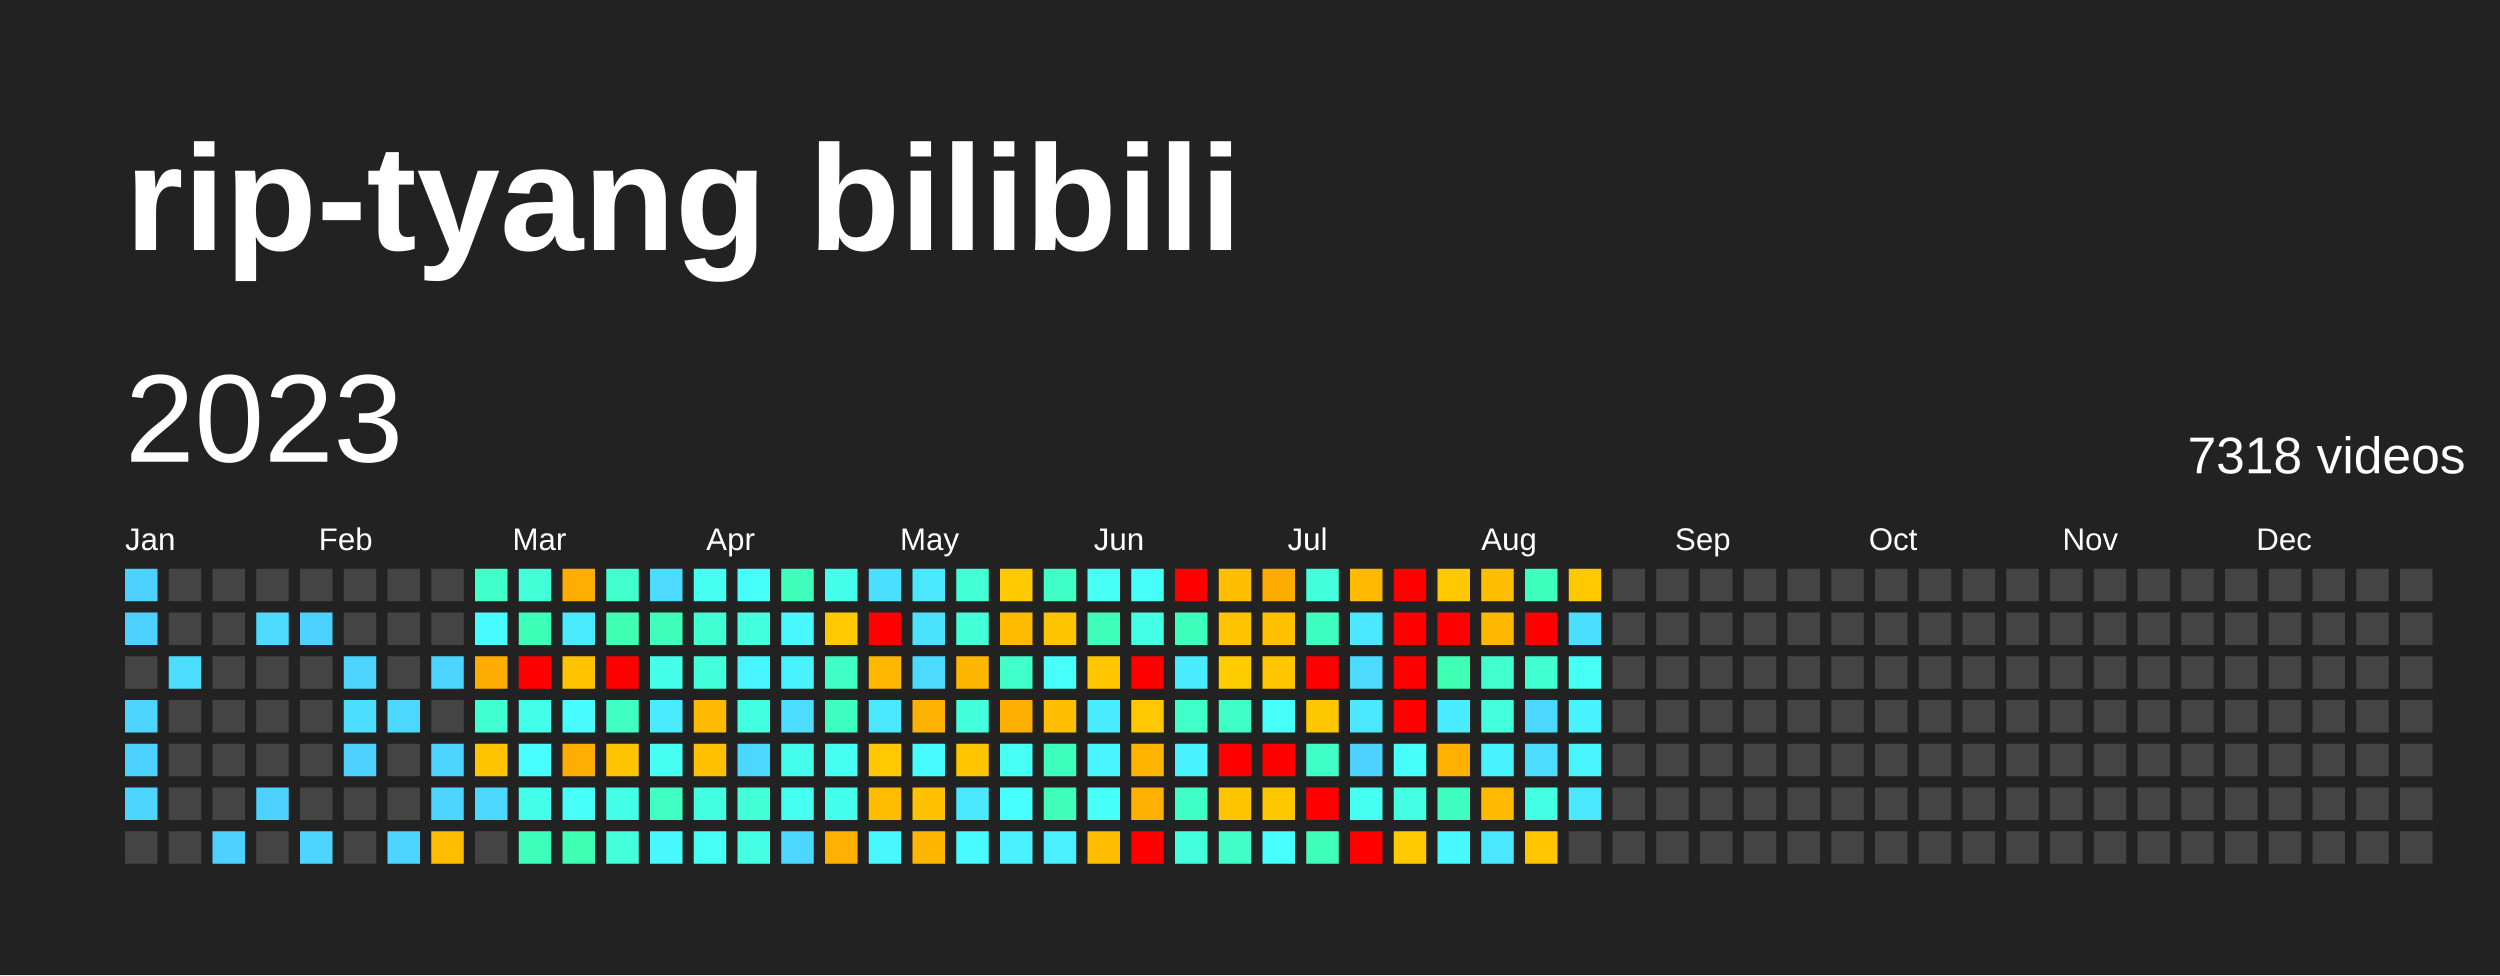
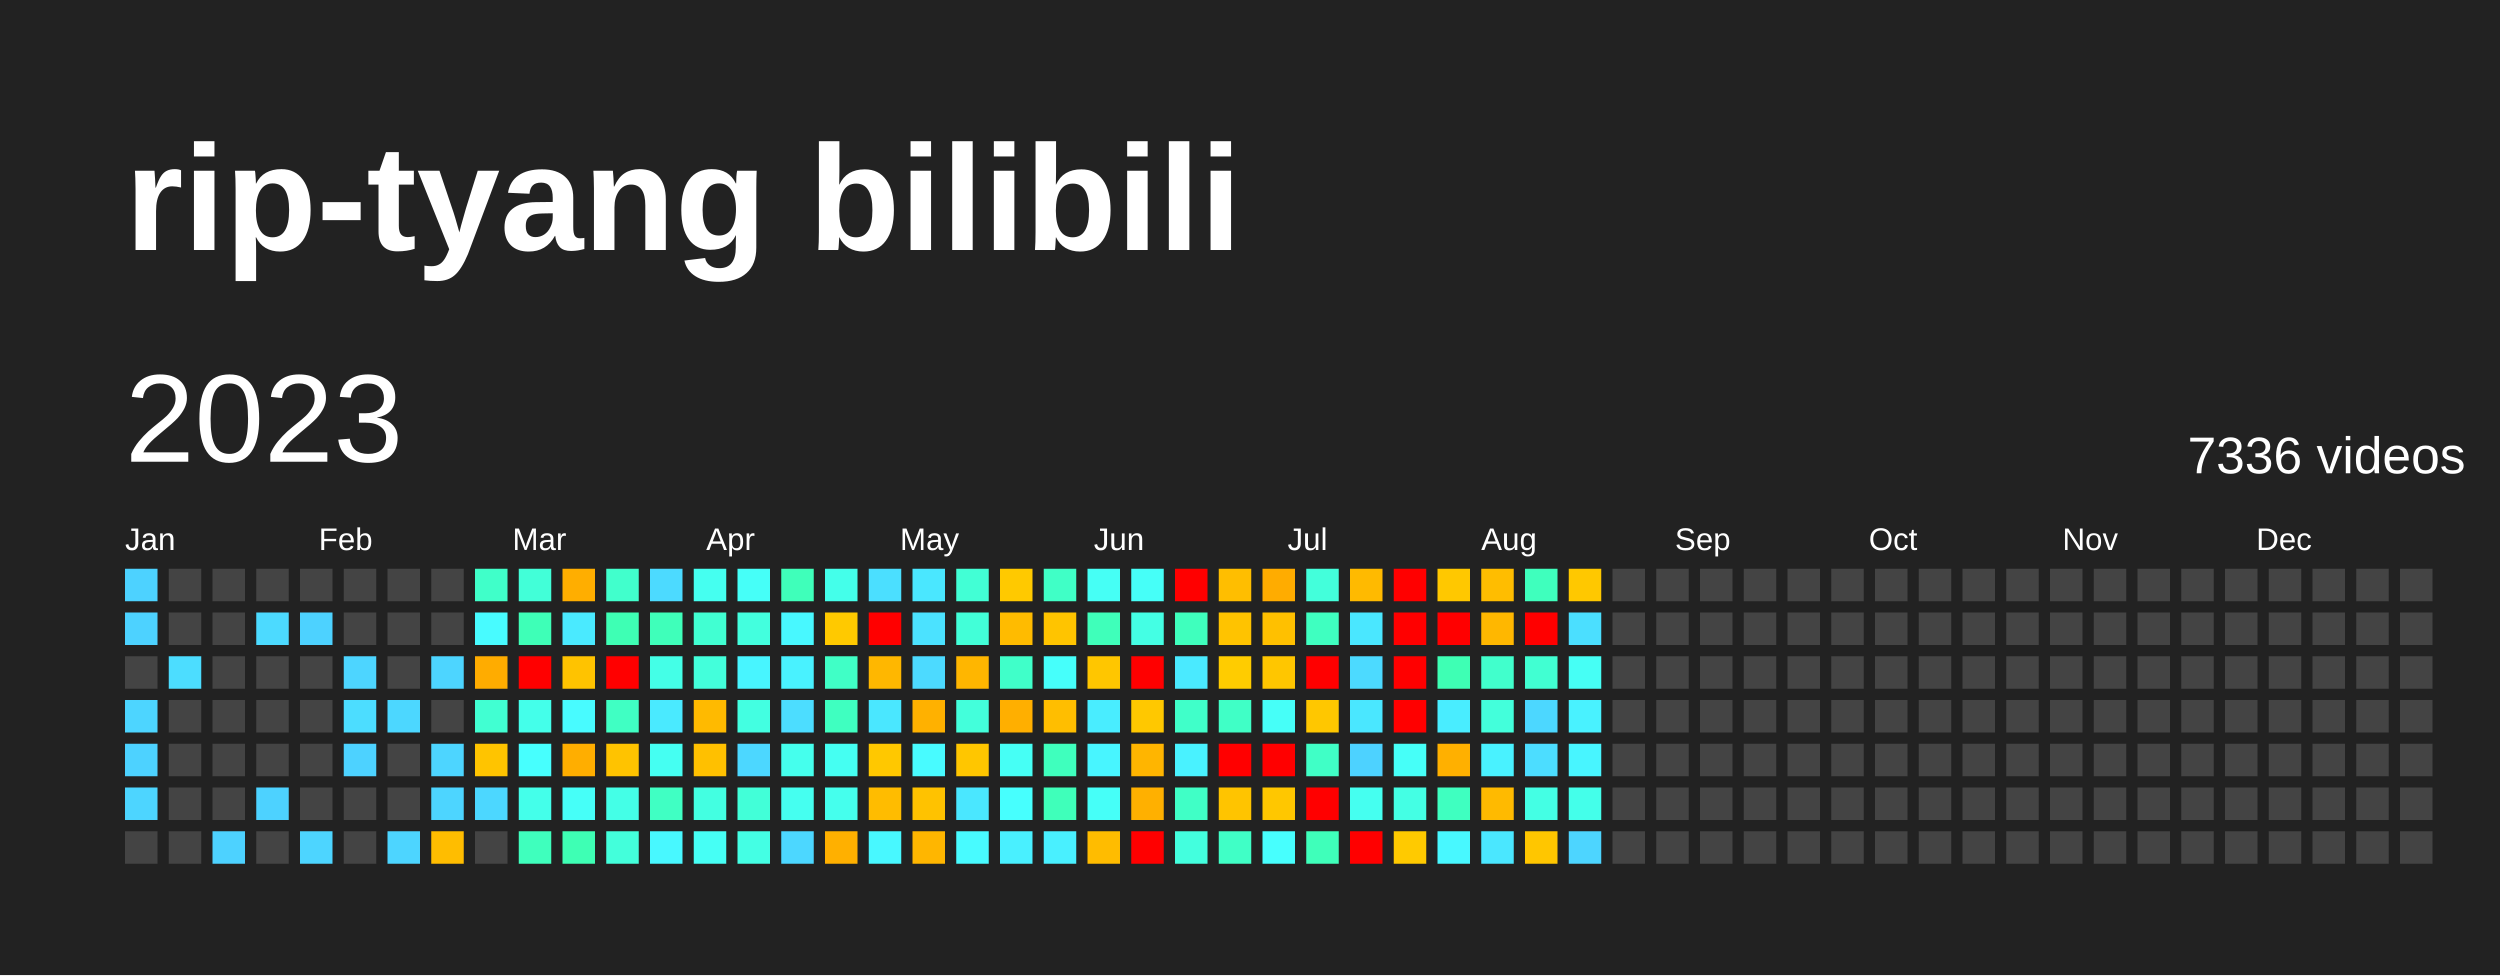
<svg xmlns="http://www.w3.org/2000/svg" baseProfile="full" height="78mm" version="1.1" viewBox="0,0,200,78" width="200mm">
  <defs />
  <rect fill="#222222" height="78" width="200" x="0" y="0" />
  <text fill="#FFFFFF" style="font-size:12px; font-family:Arial; font-weight:bold;" x="10" y="20">rip-tyang bilibili</text>
  <text dominant-baseline="hanging" fill="#FFFFFF" style="font-size:10.0px; font-family:Arial;" x="10" y="30">2023</text>
-   <text dominant-baseline="hanging" fill="#FFFFFF" style="font-size:4.125px; font-family:Arial;" x="175" y="35">7318 videos</text>
+   <text dominant-baseline="hanging" fill="#FFFFFF" style="font-size:4.125px; font-family:Arial;" x="175" y="35">7336 videos</text>
  <text fill="#FFFFFF" style="font-size:2.5px; font-family:Arial" x="10.0" y="44">Jan</text>
  <text fill="#FFFFFF" style="font-size:2.5px; font-family:Arial" x="25.5" y="44">Feb</text>
  <text fill="#FFFFFF" style="font-size:2.5px; font-family:Arial" x="41.0" y="44">Mar</text>
  <text fill="#FFFFFF" style="font-size:2.5px; font-family:Arial" x="56.5" y="44">Apr</text>
  <text fill="#FFFFFF" style="font-size:2.5px; font-family:Arial" x="72.0" y="44">May</text>
  <text fill="#FFFFFF" style="font-size:2.5px; font-family:Arial" x="87.5" y="44">Jun</text>
  <text fill="#FFFFFF" style="font-size:2.5px; font-family:Arial" x="103.0" y="44">Jul</text>
  <text fill="#FFFFFF" style="font-size:2.5px; font-family:Arial" x="118.5" y="44">Aug</text>
  <text fill="#FFFFFF" style="font-size:2.5px; font-family:Arial" x="134.0" y="44">Sep</text>
  <text fill="#FFFFFF" style="font-size:2.5px; font-family:Arial" x="149.5" y="44">Oct</text>
  <text fill="#FFFFFF" style="font-size:2.5px; font-family:Arial" x="165.0" y="44">Nov</text>
  <text fill="#FFFFFF" style="font-size:2.5px; font-family:Arial" x="180.5" y="44">Dec</text>
  <rect fill="#4dd2ff" height="2.6" width="2.6" x="10.0" y="45.5" />
  <rect fill="#4dd2ff" height="2.6" width="2.6" x="10.0" y="49.0" />
  <rect fill="#444444" height="2.6" width="2.6" x="10.0" y="52.5" />
  <rect fill="#4dd5ff" height="2.6" width="2.6" x="10.0" y="56.0" />
  <rect fill="#4dd2ff" height="2.6" width="2.6" x="10.0" y="59.5" />
  <rect fill="#4dd5ff" height="2.6" width="2.6" x="10.0" y="63.0" />
  <rect fill="#444444" height="2.6" width="2.6" x="10.0" y="66.5" />
  <rect fill="#444444" height="2.6" width="2.6" x="13.5" y="45.5" />
  <rect fill="#444444" height="2.6" width="2.6" x="13.5" y="49.0" />
  <rect fill="#4cddff" height="2.6" width="2.6" x="13.5" y="52.5" />
  <rect fill="#444444" height="2.6" width="2.6" x="13.5" y="56.0" />
  <rect fill="#444444" height="2.6" width="2.6" x="13.5" y="59.5" />
  <rect fill="#444444" height="2.6" width="2.6" x="13.5" y="63.0" />
  <rect fill="#444444" height="2.6" width="2.6" x="13.5" y="66.5" />
  <rect fill="#444444" height="2.6" width="2.6" x="17.0" y="45.5" />
  <rect fill="#444444" height="2.6" width="2.6" x="17.0" y="49.0" />
  <rect fill="#444444" height="2.6" width="2.6" x="17.0" y="52.5" />
  <rect fill="#444444" height="2.6" width="2.6" x="17.0" y="56.0" />
  <rect fill="#444444" height="2.6" width="2.6" x="17.0" y="59.5" />
  <rect fill="#444444" height="2.6" width="2.6" x="17.0" y="63.0" />
  <rect fill="#4dd2ff" height="2.6" width="2.6" x="17.0" y="66.5" />
  <rect fill="#444444" height="2.6" width="2.6" x="20.5" y="45.5" />
  <rect fill="#4cdaff" height="2.6" width="2.6" x="20.5" y="49.0" />
  <rect fill="#444444" height="2.6" width="2.6" x="20.5" y="52.5" />
  <rect fill="#444444" height="2.6" width="2.6" x="20.5" y="56.0" />
  <rect fill="#444444" height="2.6" width="2.6" x="20.5" y="59.5" />
  <rect fill="#4dd2ff" height="2.6" width="2.6" x="20.5" y="63.0" />
  <rect fill="#444444" height="2.6" width="2.6" x="20.5" y="66.5" />
  <rect fill="#444444" height="2.6" width="2.6" x="24.0" y="45.5" />
  <rect fill="#4dd2ff" height="2.6" width="2.6" x="24.0" y="49.0" />
  <rect fill="#444444" height="2.6" width="2.6" x="24.0" y="52.5" />
  <rect fill="#444444" height="2.6" width="2.6" x="24.0" y="56.0" />
  <rect fill="#444444" height="2.6" width="2.6" x="24.0" y="59.5" />
  <rect fill="#444444" height="2.6" width="2.6" x="24.0" y="63.0" />
  <rect fill="#4dd5ff" height="2.6" width="2.6" x="24.0" y="66.5" />
  <rect fill="#444444" height="2.6" width="2.6" x="27.5" y="45.5" />
  <rect fill="#444444" height="2.6" width="2.6" x="27.5" y="49.0" />
  <rect fill="#4dd5ff" height="2.6" width="2.6" x="27.5" y="52.5" />
  <rect fill="#4cddff" height="2.6" width="2.6" x="27.5" y="56.0" />
  <rect fill="#4dd2ff" height="2.6" width="2.6" x="27.5" y="59.5" />
  <rect fill="#444444" height="2.6" width="2.6" x="27.5" y="63.0" />
  <rect fill="#444444" height="2.6" width="2.6" x="27.5" y="66.5" />
  <rect fill="#444444" height="2.6" width="2.6" x="31.0" y="45.5" />
  <rect fill="#444444" height="2.6" width="2.6" x="31.0" y="49.0" />
  <rect fill="#444444" height="2.6" width="2.6" x="31.0" y="52.5" />
  <rect fill="#4cd7ff" height="2.6" width="2.6" x="31.0" y="56.0" />
  <rect fill="#444444" height="2.6" width="2.6" x="31.0" y="59.5" />
  <rect fill="#444444" height="2.6" width="2.6" x="31.0" y="63.0" />
  <rect fill="#4dd5ff" height="2.6" width="2.6" x="31.0" y="66.5" />
  <rect fill="#444444" height="2.6" width="2.6" x="34.5" y="45.5" />
  <rect fill="#444444" height="2.6" width="2.6" x="34.5" y="49.0" />
  <rect fill="#4dd5ff" height="2.6" width="2.6" x="34.5" y="52.5" />
  <rect fill="#444444" height="2.6" width="2.6" x="34.5" y="56.0" />
  <rect fill="#4dd5ff" height="2.6" width="2.6" x="34.5" y="59.5" />
  <rect fill="#4dd5ff" height="2.6" width="2.6" x="34.5" y="63.0" />
  <rect fill="#ffbd00" height="2.6" width="2.6" x="34.5" y="66.5" />
  <rect fill="#40ffc9" height="2.6" width="2.6" x="38.0" y="45.5" />
  <rect fill="#48fbff" height="2.6" width="2.6" x="38.0" y="49.0" />
  <rect fill="#ffac00" height="2.6" width="2.6" x="38.0" y="52.5" />
  <rect fill="#41ffd2" height="2.6" width="2.6" x="38.0" y="56.0" />
  <rect fill="#ffc400" height="2.6" width="2.6" x="38.0" y="59.5" />
  <rect fill="#4cd7ff" height="2.6" width="2.6" x="38.0" y="63.0" />
  <rect fill="#444444" height="2.6" width="2.6" x="38.0" y="66.5" />
  <rect fill="#42ffd8" height="2.6" width="2.6" x="41.5" y="45.5" />
  <rect fill="#3effb7" height="2.6" width="2.6" x="41.5" y="49.0" />
  <rect fill="red" height="2.6" width="2.6" x="41.5" y="52.5" />
  <rect fill="#44ffea" height="2.6" width="2.6" x="41.5" y="56.0" />
  <rect fill="#47fffe" height="2.6" width="2.6" x="41.5" y="59.5" />
  <rect fill="#44ffea" height="2.6" width="2.6" x="41.5" y="63.0" />
  <rect fill="#3fffbd" height="2.6" width="2.6" x="41.5" y="66.5" />
  <rect fill="#ffae00" height="2.6" width="2.6" x="45.0" y="45.5" />
  <rect fill="#4aeaff" height="2.6" width="2.6" x="45.0" y="49.0" />
  <rect fill="#ffc300" height="2.6" width="2.6" x="45.0" y="52.5" />
  <rect fill="#48fbff" height="2.6" width="2.6" x="45.0" y="56.0" />
  <rect fill="#ffae00" height="2.6" width="2.6" x="45.0" y="59.5" />
  <rect fill="#46fff8" height="2.6" width="2.6" x="45.0" y="63.0" />
  <rect fill="#3effb4" height="2.6" width="2.6" x="45.0" y="66.5" />
  <rect fill="#41ffcc" height="2.6" width="2.6" x="48.5" y="45.5" />
  <rect fill="#3effb4" height="2.6" width="2.6" x="48.5" y="49.0" />
  <rect fill="red" height="2.6" width="2.6" x="48.5" y="52.5" />
  <rect fill="#40ffc3" height="2.6" width="2.6" x="48.5" y="56.0" />
  <rect fill="#ffc300" height="2.6" width="2.6" x="48.5" y="59.5" />
  <rect fill="#44ffe7" height="2.6" width="2.6" x="48.5" y="63.0" />
  <rect fill="#43ffdb" height="2.6" width="2.6" x="48.5" y="66.5" />
  <rect fill="#4cdaff" height="2.6" width="2.6" x="52.0" y="45.5" />
  <rect fill="#3fffba" height="2.6" width="2.6" x="52.0" y="49.0" />
  <rect fill="#44ffe7" height="2.6" width="2.6" x="52.0" y="52.5" />
  <rect fill="#4aeaff" height="2.6" width="2.6" x="52.0" y="56.0" />
  <rect fill="#45fff2" height="2.6" width="2.6" x="52.0" y="59.5" />
  <rect fill="#40ffc3" height="2.6" width="2.6" x="52.0" y="63.0" />
  <rect fill="#48f8ff" height="2.6" width="2.6" x="52.0" y="66.5" />
  <rect fill="#45fff0" height="2.6" width="2.6" x="55.5" y="45.5" />
  <rect fill="#41ffd2" height="2.6" width="2.6" x="55.5" y="49.0" />
  <rect fill="#43ffdb" height="2.6" width="2.6" x="55.5" y="52.5" />
  <rect fill="#ffba00" height="2.6" width="2.6" x="55.5" y="56.0" />
  <rect fill="#ffc000" height="2.6" width="2.6" x="55.5" y="59.5" />
  <rect fill="#43ffe1" height="2.6" width="2.6" x="55.5" y="63.0" />
  <rect fill="#46fff5" height="2.6" width="2.6" x="55.5" y="66.5" />
  <rect fill="#46fff8" height="2.6" width="2.6" x="59.0" y="45.5" />
  <rect fill="#43ffde" height="2.6" width="2.6" x="59.0" y="49.0" />
  <rect fill="#48f5ff" height="2.6" width="2.6" x="59.0" y="52.5" />
  <rect fill="#43ffe1" height="2.6" width="2.6" x="59.0" y="56.0" />
  <rect fill="#4cd7ff" height="2.6" width="2.6" x="59.0" y="59.5" />
  <rect fill="#42ffd8" height="2.6" width="2.6" x="59.0" y="63.0" />
  <rect fill="#44ffe4" height="2.6" width="2.6" x="59.0" y="66.5" />
  <rect fill="#3fffba" height="2.6" width="2.6" x="62.5" y="45.5" />
  <rect fill="#48f8ff" height="2.6" width="2.6" x="62.5" y="49.0" />
  <rect fill="#49f2ff" height="2.6" width="2.6" x="62.5" y="52.5" />
  <rect fill="#4cddff" height="2.6" width="2.6" x="62.5" y="56.0" />
  <rect fill="#45ffed" height="2.6" width="2.6" x="62.5" y="59.5" />
  <rect fill="#45fff0" height="2.6" width="2.6" x="62.5" y="63.0" />
  <rect fill="#4cd7ff" height="2.6" width="2.6" x="62.5" y="66.5" />
  <rect fill="#44ffea" height="2.6" width="2.6" x="66.0" y="45.5" />
  <rect fill="#ffc900" height="2.6" width="2.6" x="66.0" y="49.0" />
  <rect fill="#40ffc6" height="2.6" width="2.6" x="66.0" y="52.5" />
  <rect fill="#3fffc0" height="2.6" width="2.6" x="66.0" y="56.0" />
  <rect fill="#45fff2" height="2.6" width="2.6" x="66.0" y="59.5" />
  <rect fill="#45ffed" height="2.6" width="2.6" x="66.0" y="63.0" />
  <rect fill="#ffb000" height="2.6" width="2.6" x="66.0" y="66.5" />
  <rect fill="#4bdfff" height="2.6" width="2.6" x="69.5" y="45.5" />
  <rect fill="red" height="2.6" width="2.6" x="69.5" y="49.0" />
  <rect fill="#ffb700" height="2.6" width="2.6" x="69.5" y="52.5" />
  <rect fill="#4ae7ff" height="2.6" width="2.6" x="69.5" y="56.0" />
  <rect fill="#ffc800" height="2.6" width="2.6" x="69.5" y="59.5" />
  <rect fill="#ffbc00" height="2.6" width="2.6" x="69.5" y="63.0" />
  <rect fill="#48f8ff" height="2.6" width="2.6" x="69.5" y="66.5" />
  <rect fill="#4ae7ff" height="2.6" width="2.6" x="73.0" y="45.5" />
  <rect fill="#4be2ff" height="2.6" width="2.6" x="73.0" y="49.0" />
  <rect fill="#4cdaff" height="2.6" width="2.6" x="73.0" y="52.5" />
  <rect fill="#ffb100" height="2.6" width="2.6" x="73.0" y="56.0" />
  <rect fill="#48fbff" height="2.6" width="2.6" x="73.0" y="59.5" />
  <rect fill="#ffc200" height="2.6" width="2.6" x="73.0" y="63.0" />
  <rect fill="#ffb600" height="2.6" width="2.6" x="73.0" y="66.5" />
  <rect fill="#42ffd5" height="2.6" width="2.6" x="76.5" y="45.5" />
  <rect fill="#42ffd8" height="2.6" width="2.6" x="76.5" y="49.0" />
  <rect fill="#ffb600" height="2.6" width="2.6" x="76.5" y="52.5" />
  <rect fill="#43ffdb" height="2.6" width="2.6" x="76.5" y="56.0" />
  <rect fill="#ffc600" height="2.6" width="2.6" x="76.5" y="59.5" />
  <rect fill="#4ae7ff" height="2.6" width="2.6" x="76.5" y="63.0" />
  <rect fill="#48fbff" height="2.6" width="2.6" x="76.5" y="66.5" />
  <rect fill="#ffc900" height="2.6" width="2.6" x="80.0" y="45.5" />
  <rect fill="#ffbb00" height="2.6" width="2.6" x="80.0" y="49.0" />
  <rect fill="#40ffc9" height="2.6" width="2.6" x="80.0" y="52.5" />
  <rect fill="#ffaf00" height="2.6" width="2.6" x="80.0" y="56.0" />
  <rect fill="#46fff5" height="2.6" width="2.6" x="80.0" y="59.5" />
  <rect fill="#47fffe" height="2.6" width="2.6" x="80.0" y="63.0" />
  <rect fill="#49f0ff" height="2.6" width="2.6" x="80.0" y="66.5" />
  <rect fill="#40ffc6" height="2.6" width="2.6" x="83.5" y="45.5" />
  <rect fill="#ffc400" height="2.6" width="2.6" x="83.5" y="49.0" />
  <rect fill="#46fffb" height="2.6" width="2.6" x="83.5" y="52.5" />
  <rect fill="#ffbe00" height="2.6" width="2.6" x="83.5" y="56.0" />
  <rect fill="#3fffbd" height="2.6" width="2.6" x="83.5" y="59.5" />
  <rect fill="#3fffba" height="2.6" width="2.6" x="83.5" y="63.0" />
  <rect fill="#49f0ff" height="2.6" width="2.6" x="83.5" y="66.5" />
  <rect fill="#46fff5" height="2.6" width="2.6" x="87.0" y="45.5" />
  <rect fill="#3fffba" height="2.6" width="2.6" x="87.0" y="49.0" />
  <rect fill="#ffc600" height="2.6" width="2.6" x="87.0" y="52.5" />
  <rect fill="#49edff" height="2.6" width="2.6" x="87.0" y="56.0" />
  <rect fill="#48f5ff" height="2.6" width="2.6" x="87.0" y="59.5" />
  <rect fill="#46fff8" height="2.6" width="2.6" x="87.0" y="63.0" />
  <rect fill="#ffbc00" height="2.6" width="2.6" x="87.0" y="66.5" />
  <rect fill="#46fff8" height="2.6" width="2.6" x="90.5" y="45.5" />
  <rect fill="#44ffe4" height="2.6" width="2.6" x="90.5" y="49.0" />
  <rect fill="red" height="2.6" width="2.6" x="90.5" y="52.5" />
  <rect fill="#ffc800" height="2.6" width="2.6" x="90.5" y="56.0" />
  <rect fill="#ffb500" height="2.6" width="2.6" x="90.5" y="59.5" />
  <rect fill="#ffb000" height="2.6" width="2.6" x="90.5" y="63.0" />
  <rect fill="red" height="2.6" width="2.6" x="90.5" y="66.5" />
  <rect fill="red" height="2.6" width="2.6" x="94.0" y="45.5" />
  <rect fill="#3fffbd" height="2.6" width="2.6" x="94.0" y="49.0" />
  <rect fill="#4aeaff" height="2.6" width="2.6" x="94.0" y="52.5" />
  <rect fill="#40ffc9" height="2.6" width="2.6" x="94.0" y="56.0" />
  <rect fill="#49f2ff" height="2.6" width="2.6" x="94.0" y="59.5" />
  <rect fill="#40ffc6" height="2.6" width="2.6" x="94.0" y="63.0" />
  <rect fill="#43ffde" height="2.6" width="2.6" x="94.0" y="66.5" />
  <rect fill="#ffbe00" height="2.6" width="2.6" x="97.5" y="45.5" />
  <rect fill="#ffc300" height="2.6" width="2.6" x="97.5" y="49.0" />
  <rect fill="#ffcc00" height="2.6" width="2.6" x="97.5" y="52.5" />
  <rect fill="#40ffc6" height="2.6" width="2.6" x="97.5" y="56.0" />
  <rect fill="red" height="2.6" width="2.6" x="97.5" y="59.5" />
  <rect fill="#ffc400" height="2.6" width="2.6" x="97.5" y="63.0" />
  <rect fill="#40ffc6" height="2.6" width="2.6" x="97.5" y="66.5" />
  <rect fill="#ffac00" height="2.6" width="2.6" x="101.0" y="45.5" />
  <rect fill="#ffc000" height="2.6" width="2.6" x="101.0" y="49.0" />
  <rect fill="#ffc600" height="2.6" width="2.6" x="101.0" y="52.5" />
  <rect fill="#46fff8" height="2.6" width="2.6" x="101.0" y="56.0" />
  <rect fill="red" height="2.6" width="2.6" x="101.0" y="59.5" />
  <rect fill="#ffc700" height="2.6" width="2.6" x="101.0" y="63.0" />
  <rect fill="#47fffe" height="2.6" width="2.6" x="101.0" y="66.5" />
  <rect fill="#43ffdb" height="2.6" width="2.6" x="104.5" y="45.5" />
  <rect fill="#3fffc0" height="2.6" width="2.6" x="104.5" y="49.0" />
  <rect fill="red" height="2.6" width="2.6" x="104.5" y="52.5" />
  <rect fill="#ffc700" height="2.6" width="2.6" x="104.5" y="56.0" />
  <rect fill="#40ffc6" height="2.6" width="2.6" x="104.5" y="59.5" />
  <rect fill="red" height="2.6" width="2.6" x="104.5" y="63.0" />
  <rect fill="#3fffba" height="2.6" width="2.6" x="104.5" y="66.5" />
  <rect fill="#ffba00" height="2.6" width="2.6" x="108.0" y="45.5" />
  <rect fill="#4ae7ff" height="2.6" width="2.6" x="108.0" y="49.0" />
  <rect fill="#4cdaff" height="2.6" width="2.6" x="108.0" y="52.5" />
  <rect fill="#4ae7ff" height="2.6" width="2.6" x="108.0" y="56.0" />
  <rect fill="#4dd2ff" height="2.6" width="2.6" x="108.0" y="59.5" />
  <rect fill="#45fff0" height="2.6" width="2.6" x="108.0" y="63.0" />
  <rect fill="red" height="2.6" width="2.6" x="108.0" y="66.5" />
  <rect fill="red" height="2.6" width="2.6" x="111.5" y="45.5" />
  <rect fill="red" height="2.6" width="2.6" x="111.5" y="49.0" />
  <rect fill="red" height="2.6" width="2.6" x="111.5" y="52.5" />
  <rect fill="red" height="2.6" width="2.6" x="111.5" y="56.0" />
  <rect fill="#46fff8" height="2.6" width="2.6" x="111.5" y="59.5" />
  <rect fill="#44ffe4" height="2.6" width="2.6" x="111.5" y="63.0" />
  <rect fill="#ffca00" height="2.6" width="2.6" x="111.5" y="66.5" />
  <rect fill="#ffc800" height="2.6" width="2.6" x="115.0" y="45.5" />
  <rect fill="red" height="2.6" width="2.6" x="115.0" y="49.0" />
  <rect fill="#3effb4" height="2.6" width="2.6" x="115.0" y="52.5" />
  <rect fill="#49edff" height="2.6" width="2.6" x="115.0" y="56.0" />
  <rect fill="#ffb000" height="2.6" width="2.6" x="115.0" y="59.5" />
  <rect fill="#3fffc0" height="2.6" width="2.6" x="115.0" y="63.0" />
  <rect fill="#48f8ff" height="2.6" width="2.6" x="115.0" y="66.5" />
  <rect fill="#ffbd00" height="2.6" width="2.6" x="118.5" y="45.5" />
  <rect fill="#ffb700" height="2.6" width="2.6" x="118.5" y="49.0" />
  <rect fill="#41ffcc" height="2.6" width="2.6" x="118.5" y="52.5" />
  <rect fill="#43ffdb" height="2.6" width="2.6" x="118.5" y="56.0" />
  <rect fill="#49f2ff" height="2.6" width="2.6" x="118.5" y="59.5" />
  <rect fill="#ffba00" height="2.6" width="2.6" x="118.5" y="63.0" />
  <rect fill="#4ae7ff" height="2.6" width="2.6" x="118.5" y="66.5" />
  <rect fill="#3fffbd" height="2.6" width="2.6" x="122.0" y="45.5" />
  <rect fill="red" height="2.6" width="2.6" x="122.0" y="49.0" />
  <rect fill="#41ffd2" height="2.6" width="2.6" x="122.0" y="52.5" />
  <rect fill="#4cd7ff" height="2.6" width="2.6" x="122.0" y="56.0" />
  <rect fill="#4cddff" height="2.6" width="2.6" x="122.0" y="59.5" />
  <rect fill="#44ffe4" height="2.6" width="2.6" x="122.0" y="63.0" />
  <rect fill="#ffc600" height="2.6" width="2.6" x="122.0" y="66.5" />
  <rect fill="#ffc800" height="2.6" width="2.6" x="125.5" y="45.5" />
  <rect fill="#4bdfff" height="2.6" width="2.6" x="125.5" y="49.0" />
  <rect fill="#46fff5" height="2.6" width="2.6" x="125.5" y="52.5" />
  <rect fill="#49f2ff" height="2.6" width="2.6" x="125.5" y="56.0" />
  <rect fill="#48f5ff" height="2.6" width="2.6" x="125.5" y="59.5" />
-   <rect fill="#4ae7ff" height="2.6" width="2.6" x="125.5" y="63.0" />
-   <rect fill="#444444" height="2.6" width="2.6" x="125.5" y="66.5" />
+   <rect fill="#44ffea" height="2.6" width="2.6" x="125.5" y="63.0" />
+   <rect fill="#4dd5ff" height="2.6" width="2.6" x="125.5" y="66.5" />
  <rect fill="#444444" height="2.6" width="2.6" x="129.0" y="45.5" />
  <rect fill="#444444" height="2.6" width="2.6" x="129.0" y="49.0" />
  <rect fill="#444444" height="2.6" width="2.6" x="129.0" y="52.5" />
  <rect fill="#444444" height="2.6" width="2.6" x="129.0" y="56.0" />
  <rect fill="#444444" height="2.6" width="2.6" x="129.0" y="59.5" />
  <rect fill="#444444" height="2.6" width="2.6" x="129.0" y="63.0" />
  <rect fill="#444444" height="2.6" width="2.6" x="129.0" y="66.5" />
  <rect fill="#444444" height="2.6" width="2.6" x="132.5" y="45.5" />
  <rect fill="#444444" height="2.6" width="2.6" x="132.5" y="49.0" />
  <rect fill="#444444" height="2.6" width="2.6" x="132.5" y="52.5" />
  <rect fill="#444444" height="2.6" width="2.6" x="132.5" y="56.0" />
  <rect fill="#444444" height="2.6" width="2.6" x="132.5" y="59.5" />
  <rect fill="#444444" height="2.6" width="2.6" x="132.5" y="63.0" />
  <rect fill="#444444" height="2.6" width="2.6" x="132.5" y="66.5" />
  <rect fill="#444444" height="2.6" width="2.6" x="136.0" y="45.5" />
  <rect fill="#444444" height="2.6" width="2.6" x="136.0" y="49.0" />
  <rect fill="#444444" height="2.6" width="2.6" x="136.0" y="52.5" />
  <rect fill="#444444" height="2.6" width="2.6" x="136.0" y="56.0" />
  <rect fill="#444444" height="2.6" width="2.6" x="136.0" y="59.5" />
  <rect fill="#444444" height="2.6" width="2.6" x="136.0" y="63.0" />
  <rect fill="#444444" height="2.6" width="2.6" x="136.0" y="66.5" />
  <rect fill="#444444" height="2.6" width="2.6" x="139.5" y="45.5" />
  <rect fill="#444444" height="2.6" width="2.6" x="139.5" y="49.0" />
  <rect fill="#444444" height="2.6" width="2.6" x="139.5" y="52.5" />
  <rect fill="#444444" height="2.6" width="2.6" x="139.5" y="56.0" />
  <rect fill="#444444" height="2.6" width="2.6" x="139.5" y="59.5" />
  <rect fill="#444444" height="2.6" width="2.6" x="139.5" y="63.0" />
  <rect fill="#444444" height="2.6" width="2.6" x="139.5" y="66.5" />
  <rect fill="#444444" height="2.6" width="2.6" x="143.0" y="45.5" />
  <rect fill="#444444" height="2.6" width="2.6" x="143.0" y="49.0" />
  <rect fill="#444444" height="2.6" width="2.6" x="143.0" y="52.5" />
  <rect fill="#444444" height="2.6" width="2.6" x="143.0" y="56.0" />
  <rect fill="#444444" height="2.6" width="2.6" x="143.0" y="59.5" />
  <rect fill="#444444" height="2.6" width="2.6" x="143.0" y="63.0" />
  <rect fill="#444444" height="2.6" width="2.6" x="143.0" y="66.5" />
  <rect fill="#444444" height="2.6" width="2.6" x="146.5" y="45.5" />
  <rect fill="#444444" height="2.6" width="2.6" x="146.5" y="49.0" />
  <rect fill="#444444" height="2.6" width="2.6" x="146.5" y="52.5" />
  <rect fill="#444444" height="2.6" width="2.6" x="146.5" y="56.0" />
  <rect fill="#444444" height="2.6" width="2.6" x="146.5" y="59.5" />
  <rect fill="#444444" height="2.6" width="2.6" x="146.5" y="63.0" />
  <rect fill="#444444" height="2.6" width="2.6" x="146.5" y="66.5" />
  <rect fill="#444444" height="2.6" width="2.6" x="150.0" y="45.5" />
  <rect fill="#444444" height="2.6" width="2.6" x="150.0" y="49.0" />
  <rect fill="#444444" height="2.6" width="2.6" x="150.0" y="52.5" />
  <rect fill="#444444" height="2.6" width="2.6" x="150.0" y="56.0" />
  <rect fill="#444444" height="2.6" width="2.6" x="150.0" y="59.5" />
  <rect fill="#444444" height="2.6" width="2.6" x="150.0" y="63.0" />
  <rect fill="#444444" height="2.6" width="2.6" x="150.0" y="66.5" />
  <rect fill="#444444" height="2.6" width="2.6" x="153.5" y="45.5" />
  <rect fill="#444444" height="2.6" width="2.6" x="153.5" y="49.0" />
  <rect fill="#444444" height="2.6" width="2.6" x="153.5" y="52.5" />
  <rect fill="#444444" height="2.6" width="2.6" x="153.5" y="56.0" />
  <rect fill="#444444" height="2.6" width="2.6" x="153.5" y="59.5" />
  <rect fill="#444444" height="2.6" width="2.6" x="153.5" y="63.0" />
  <rect fill="#444444" height="2.6" width="2.6" x="153.5" y="66.5" />
  <rect fill="#444444" height="2.6" width="2.6" x="157.0" y="45.5" />
  <rect fill="#444444" height="2.6" width="2.6" x="157.0" y="49.0" />
  <rect fill="#444444" height="2.6" width="2.6" x="157.0" y="52.5" />
  <rect fill="#444444" height="2.6" width="2.6" x="157.0" y="56.0" />
  <rect fill="#444444" height="2.6" width="2.6" x="157.0" y="59.5" />
  <rect fill="#444444" height="2.6" width="2.6" x="157.0" y="63.0" />
  <rect fill="#444444" height="2.6" width="2.6" x="157.0" y="66.5" />
  <rect fill="#444444" height="2.6" width="2.6" x="160.5" y="45.5" />
  <rect fill="#444444" height="2.6" width="2.6" x="160.5" y="49.0" />
  <rect fill="#444444" height="2.6" width="2.6" x="160.5" y="52.5" />
  <rect fill="#444444" height="2.6" width="2.6" x="160.5" y="56.0" />
  <rect fill="#444444" height="2.6" width="2.6" x="160.5" y="59.5" />
  <rect fill="#444444" height="2.6" width="2.6" x="160.5" y="63.0" />
  <rect fill="#444444" height="2.6" width="2.6" x="160.5" y="66.5" />
  <rect fill="#444444" height="2.6" width="2.6" x="164.0" y="45.5" />
  <rect fill="#444444" height="2.6" width="2.6" x="164.0" y="49.0" />
  <rect fill="#444444" height="2.6" width="2.6" x="164.0" y="52.5" />
  <rect fill="#444444" height="2.6" width="2.6" x="164.0" y="56.0" />
  <rect fill="#444444" height="2.6" width="2.6" x="164.0" y="59.5" />
  <rect fill="#444444" height="2.6" width="2.6" x="164.0" y="63.0" />
  <rect fill="#444444" height="2.6" width="2.6" x="164.0" y="66.5" />
  <rect fill="#444444" height="2.6" width="2.6" x="167.5" y="45.5" />
  <rect fill="#444444" height="2.6" width="2.6" x="167.5" y="49.0" />
  <rect fill="#444444" height="2.6" width="2.6" x="167.5" y="52.5" />
  <rect fill="#444444" height="2.6" width="2.6" x="167.5" y="56.0" />
  <rect fill="#444444" height="2.6" width="2.6" x="167.5" y="59.5" />
  <rect fill="#444444" height="2.6" width="2.6" x="167.5" y="63.0" />
  <rect fill="#444444" height="2.6" width="2.6" x="167.5" y="66.5" />
  <rect fill="#444444" height="2.6" width="2.6" x="171.0" y="45.5" />
  <rect fill="#444444" height="2.6" width="2.6" x="171.0" y="49.0" />
  <rect fill="#444444" height="2.6" width="2.6" x="171.0" y="52.5" />
  <rect fill="#444444" height="2.6" width="2.6" x="171.0" y="56.0" />
  <rect fill="#444444" height="2.6" width="2.6" x="171.0" y="59.5" />
  <rect fill="#444444" height="2.6" width="2.6" x="171.0" y="63.0" />
  <rect fill="#444444" height="2.6" width="2.6" x="171.0" y="66.5" />
  <rect fill="#444444" height="2.6" width="2.6" x="174.5" y="45.5" />
  <rect fill="#444444" height="2.6" width="2.6" x="174.5" y="49.0" />
  <rect fill="#444444" height="2.6" width="2.6" x="174.5" y="52.5" />
  <rect fill="#444444" height="2.6" width="2.6" x="174.5" y="56.0" />
  <rect fill="#444444" height="2.6" width="2.6" x="174.5" y="59.5" />
  <rect fill="#444444" height="2.6" width="2.6" x="174.5" y="63.0" />
  <rect fill="#444444" height="2.6" width="2.6" x="174.5" y="66.5" />
  <rect fill="#444444" height="2.6" width="2.6" x="178.0" y="45.5" />
  <rect fill="#444444" height="2.6" width="2.6" x="178.0" y="49.0" />
  <rect fill="#444444" height="2.6" width="2.6" x="178.0" y="52.5" />
  <rect fill="#444444" height="2.6" width="2.6" x="178.0" y="56.0" />
  <rect fill="#444444" height="2.6" width="2.6" x="178.0" y="59.5" />
  <rect fill="#444444" height="2.6" width="2.6" x="178.0" y="63.0" />
  <rect fill="#444444" height="2.6" width="2.6" x="178.0" y="66.5" />
  <rect fill="#444444" height="2.6" width="2.6" x="181.5" y="45.5" />
  <rect fill="#444444" height="2.6" width="2.6" x="181.5" y="49.0" />
  <rect fill="#444444" height="2.6" width="2.6" x="181.5" y="52.5" />
  <rect fill="#444444" height="2.6" width="2.6" x="181.5" y="56.0" />
  <rect fill="#444444" height="2.6" width="2.6" x="181.5" y="59.5" />
  <rect fill="#444444" height="2.6" width="2.6" x="181.5" y="63.0" />
  <rect fill="#444444" height="2.6" width="2.6" x="181.5" y="66.5" />
  <rect fill="#444444" height="2.6" width="2.6" x="185.0" y="45.5" />
  <rect fill="#444444" height="2.6" width="2.6" x="185.0" y="49.0" />
  <rect fill="#444444" height="2.6" width="2.6" x="185.0" y="52.5" />
  <rect fill="#444444" height="2.6" width="2.6" x="185.0" y="56.0" />
  <rect fill="#444444" height="2.6" width="2.6" x="185.0" y="59.5" />
  <rect fill="#444444" height="2.6" width="2.6" x="185.0" y="63.0" />
  <rect fill="#444444" height="2.6" width="2.6" x="185.0" y="66.5" />
  <rect fill="#444444" height="2.6" width="2.6" x="188.5" y="45.5" />
  <rect fill="#444444" height="2.6" width="2.6" x="188.5" y="49.0" />
  <rect fill="#444444" height="2.6" width="2.6" x="188.5" y="52.5" />
  <rect fill="#444444" height="2.6" width="2.6" x="188.5" y="56.0" />
  <rect fill="#444444" height="2.6" width="2.6" x="188.5" y="59.5" />
  <rect fill="#444444" height="2.6" width="2.6" x="188.5" y="63.0" />
  <rect fill="#444444" height="2.6" width="2.6" x="188.5" y="66.5" />
  <rect fill="#444444" height="2.6" width="2.6" x="192.0" y="45.5" />
  <rect fill="#444444" height="2.6" width="2.6" x="192.0" y="49.0" />
  <rect fill="#444444" height="2.6" width="2.6" x="192.0" y="52.5" />
  <rect fill="#444444" height="2.6" width="2.6" x="192.0" y="56.0" />
  <rect fill="#444444" height="2.6" width="2.6" x="192.0" y="59.5" />
  <rect fill="#444444" height="2.6" width="2.6" x="192.0" y="63.0" />
  <rect fill="#444444" height="2.6" width="2.6" x="192.0" y="66.5" />
</svg>
